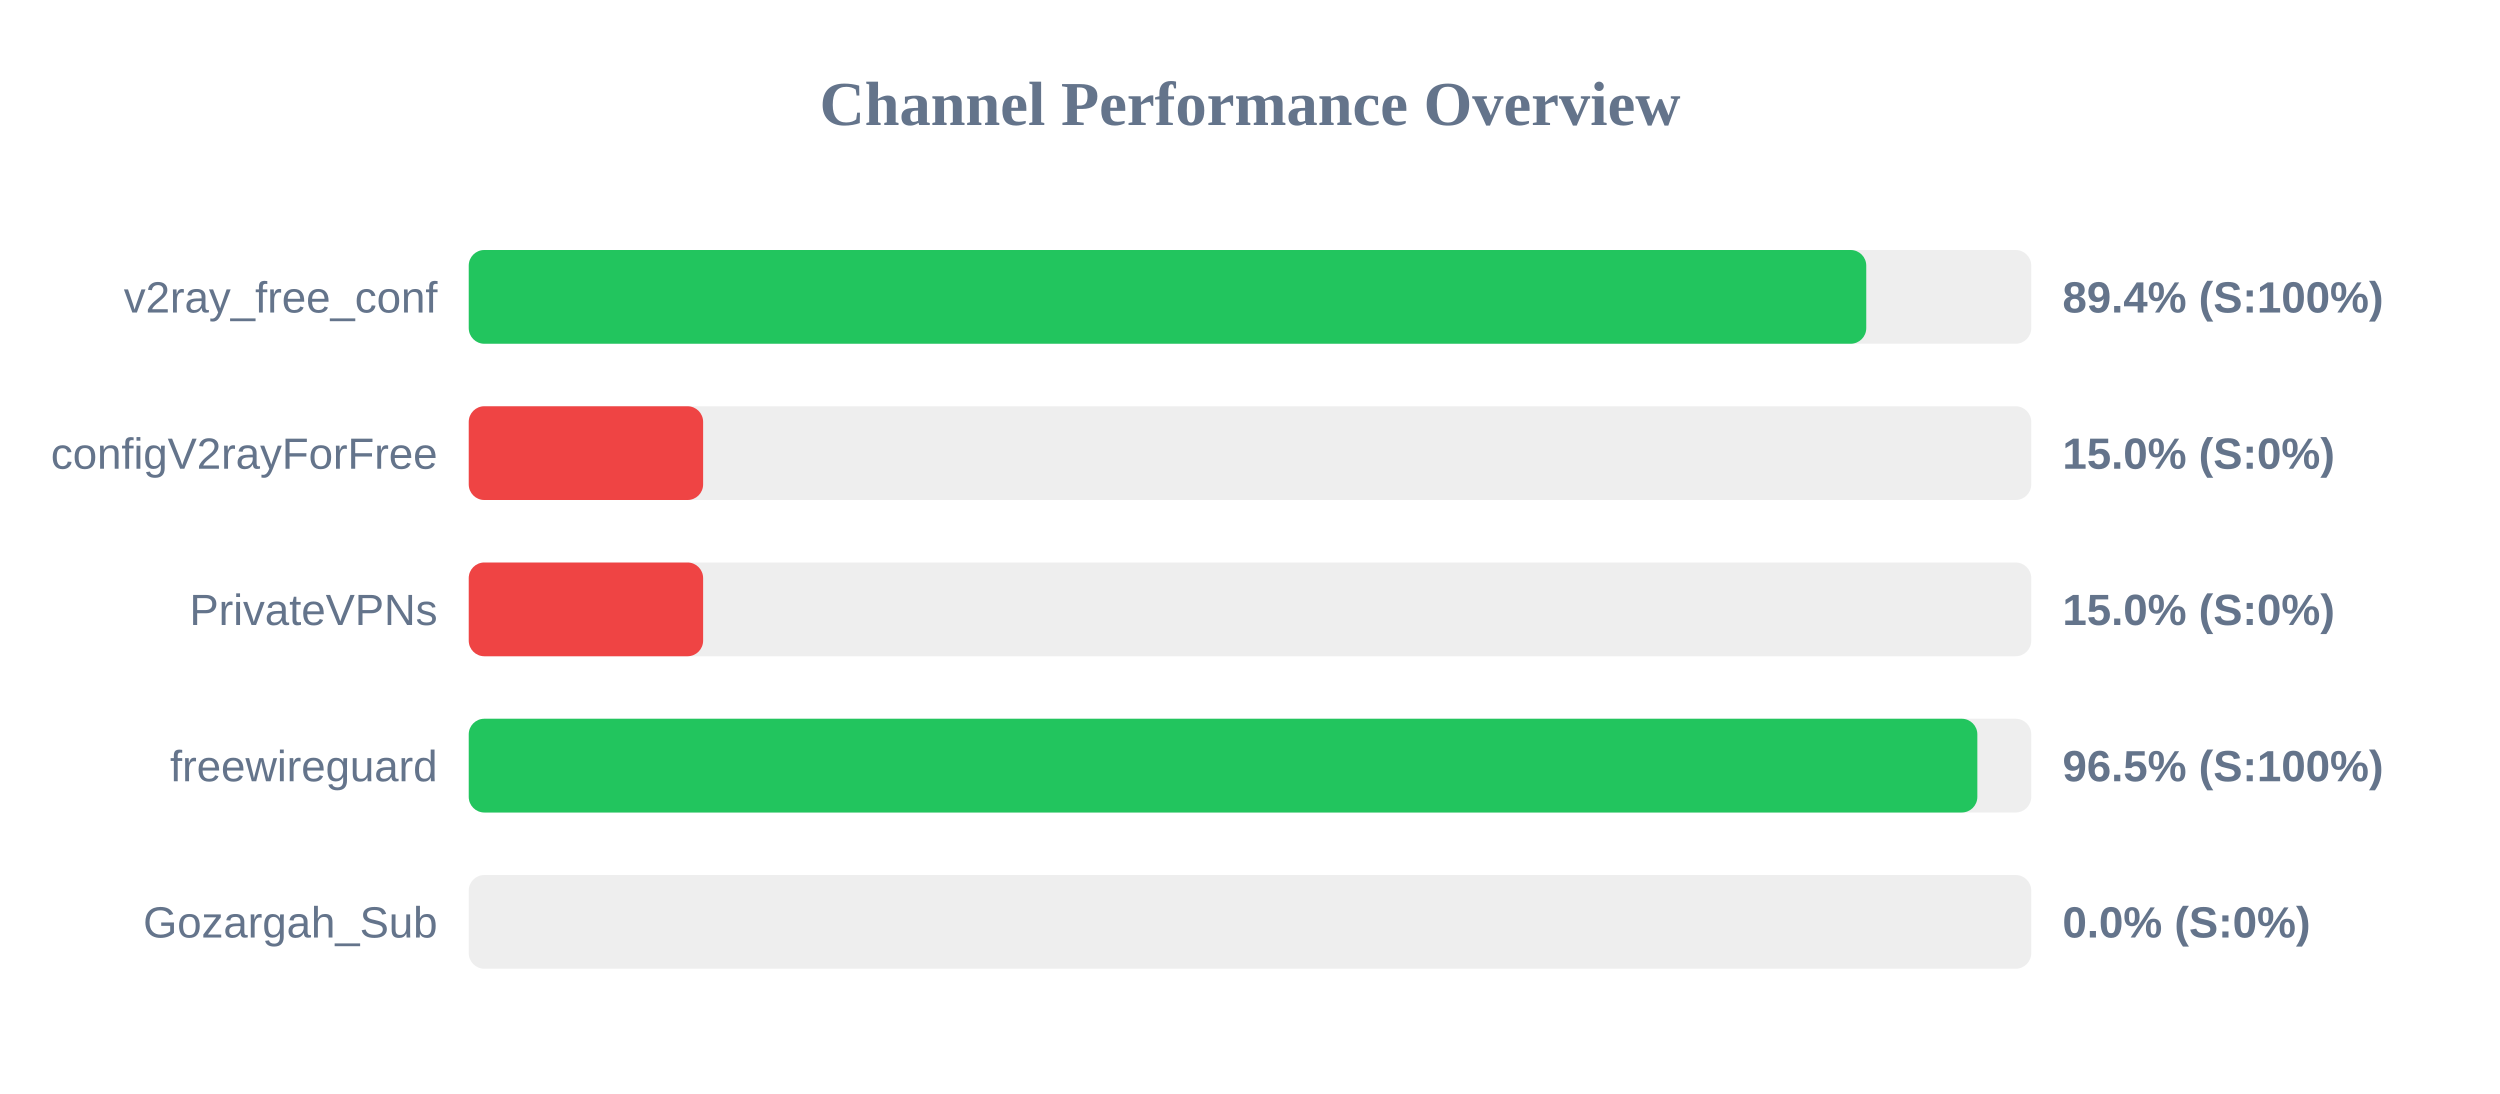
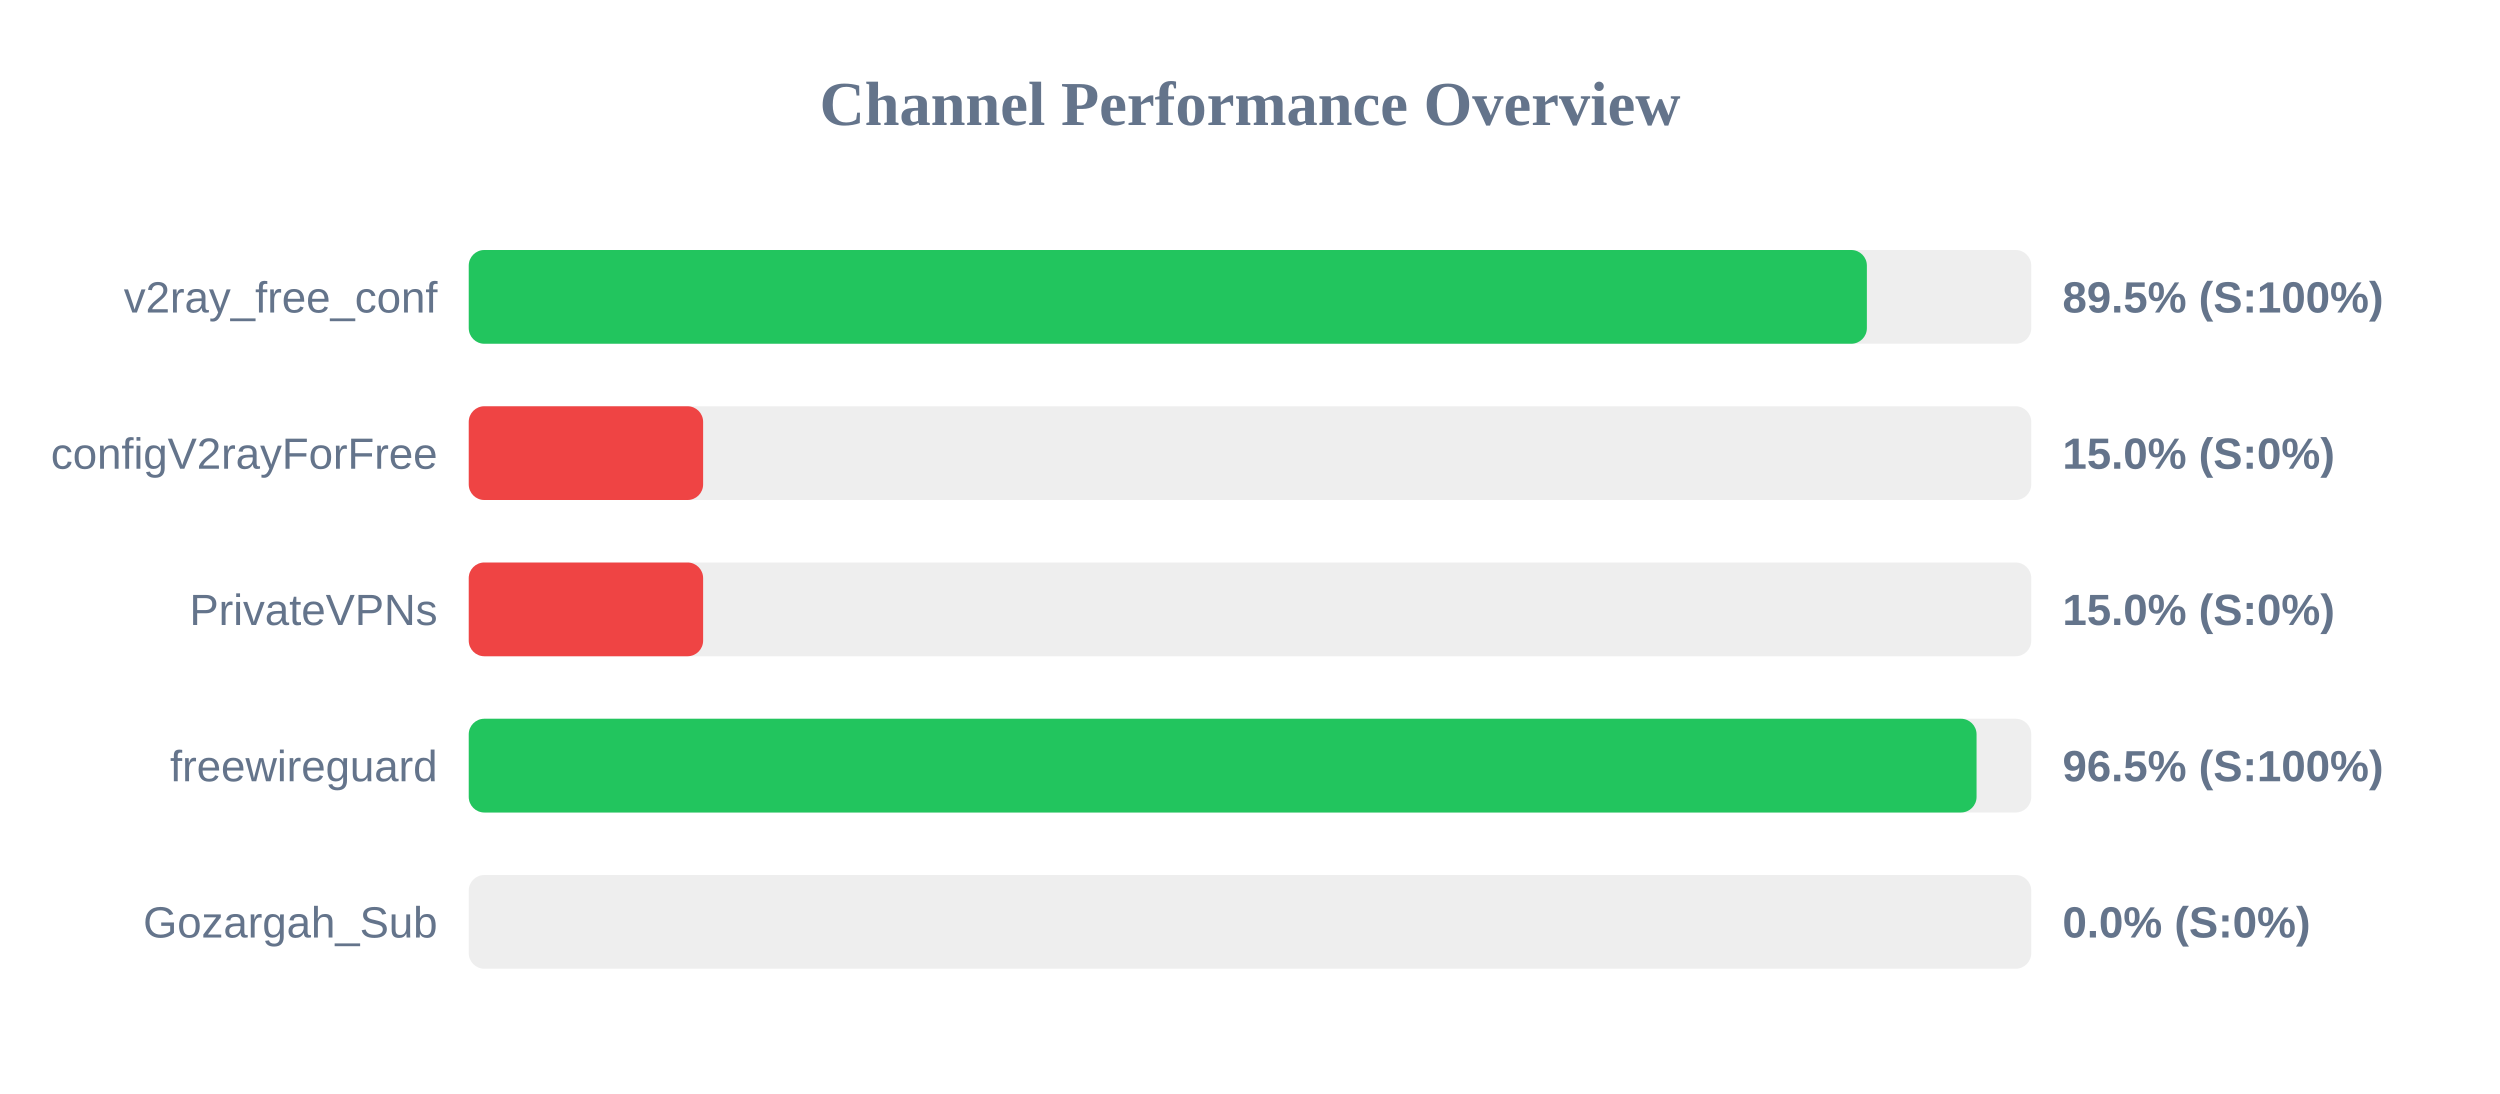
<svg xmlns="http://www.w3.org/2000/svg" width="800" height="350" version="1.1">
  <style>
        .row { font: 14px Arial; fill: #64748b; }
        .score { font: bold 14px Arial; fill: #64748b; }
    </style>
  <text x="400" y="40" text-anchor="middle" font-size="20px" font-weight="bold" fill="#64748b">Channel Performance Overview</text>
  <rect x="150" y="80" width="500" height="30" fill="#eee" rx="5" />
-   <rect x="150" y="80" width="447.2" height="30" fill="#22c55e" rx="5" />
+   <rect x="150" y="80" width="447.4" height="30" fill="#22c55e" rx="5" />
  <text x="140" y="100" text-anchor="end" class="row">v2ray_free_conf</text>
-   <text x="660" y="100" text-anchor="start" class="score">89.4% (S:100%)</text>
+   <text x="660" y="100" text-anchor="start" class="score">89.5% (S:100%)</text>
  <rect x="150" y="130" width="500" height="30" fill="#eee" rx="5" />
  <rect x="150" y="130" width="75.0" height="30" fill="#ef4444" rx="5" />
  <text x="140" y="150" text-anchor="end" class="row">configV2rayForFree</text>
  <text x="660" y="150" text-anchor="start" class="score">15.0% (S:0%)</text>
  <rect x="150" y="180" width="500" height="30" fill="#eee" rx="5" />
  <rect x="150" y="180" width="75.0" height="30" fill="#ef4444" rx="5" />
  <text x="140" y="200" text-anchor="end" class="row">PrivateVPNs</text>
  <text x="660" y="200" text-anchor="start" class="score">15.0% (S:0%)</text>
  <rect x="150" y="230" width="500" height="30" fill="#eee" rx="5" />
-   <rect x="150" y="230" width="482.75" height="30" fill="#22c55e" rx="5" />
+   <rect x="150" y="230" width="482.5" height="30" fill="#22c55e" rx="5" />
  <text x="140" y="250" text-anchor="end" class="row">freewireguard</text>
  <text x="660" y="250" text-anchor="start" class="score">96.5% (S:100%)</text>
  <rect x="150" y="280" width="500" height="30" fill="#eee" rx="5" />
  <rect x="150" y="280" width="0.0" height="30" fill="#ef4444" rx="5" />
  <text x="140" y="300" text-anchor="end" class="row">Gozargah_Sub</text>
  <text x="660" y="300" text-anchor="start" class="score">0.0% (S:0%)</text>
</svg>
